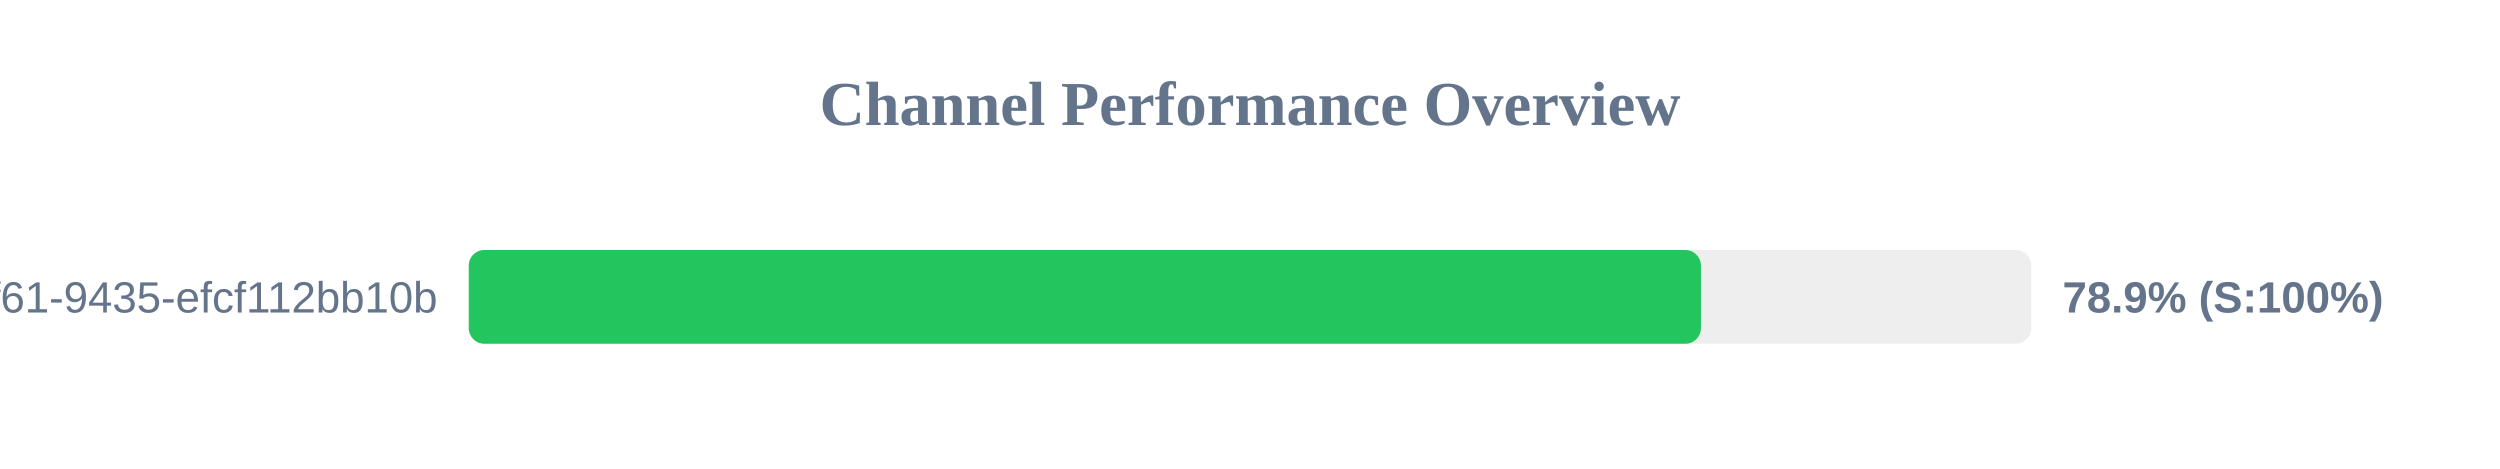
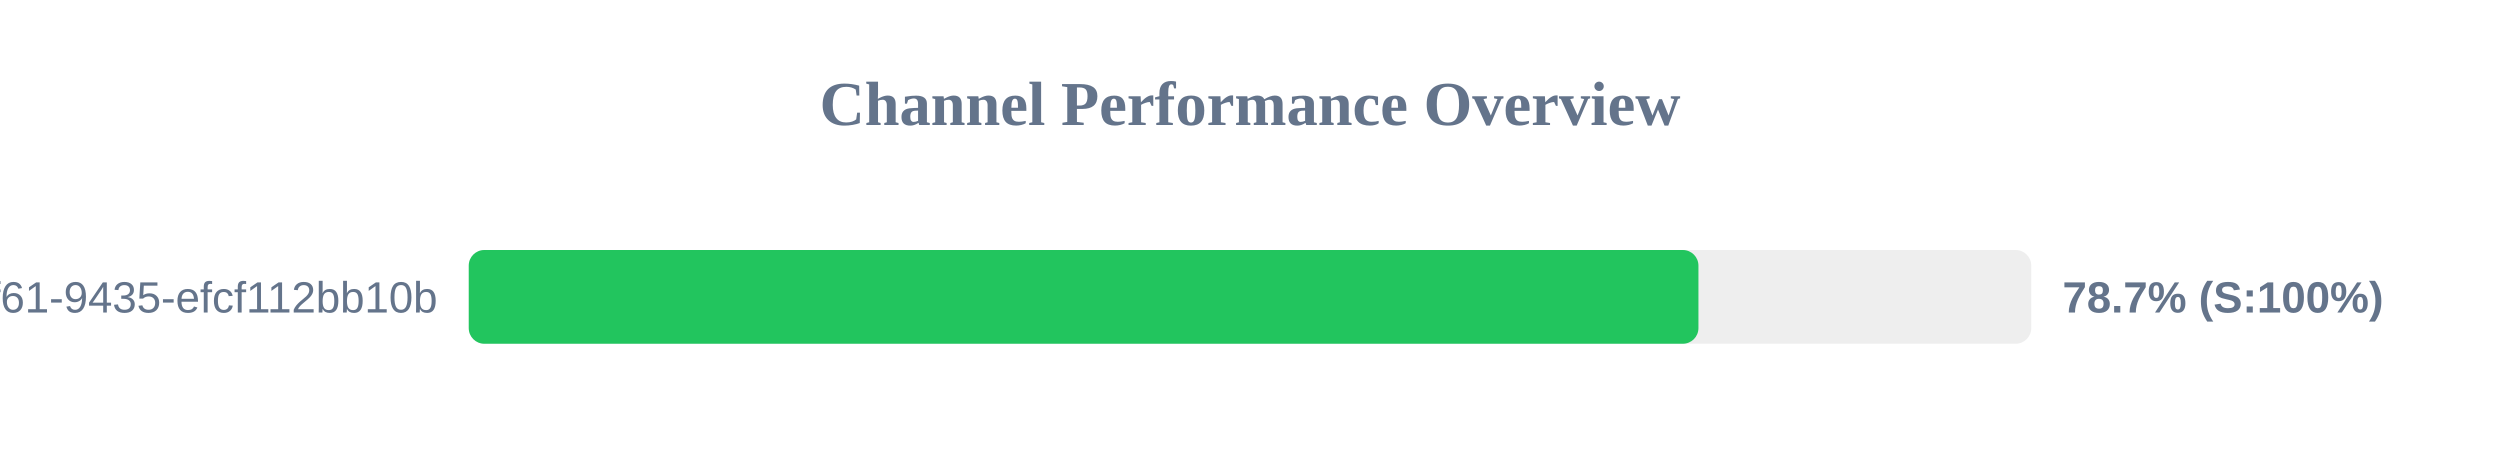
<svg xmlns="http://www.w3.org/2000/svg" width="800" height="150" version="1.1">
  <style>
        .row { font: 14px Arial; fill: #64748b; }
        .score { font: bold 14px Arial; fill: #64748b; }
    </style>
  <text x="400" y="40" text-anchor="middle" font-size="20px" font-weight="bold" fill="#64748b">Channel Performance Overview</text>
  <rect x="150" y="80" width="500" height="30" fill="#eee" rx="5" />
-   <rect x="150" y="80" width="394.3" height="30" fill="#22c55e" rx="5" />
+   <rect x="150" y="80" width="393.5" height="30" fill="#22c55e" rx="5" />
  <text x="140" y="100" text-anchor="end" class="row">?uuid=07c122ad-50b2-4f61-9435-efcf112bb10b</text>
-   <text x="660" y="100" text-anchor="start" class="score">78.9% (S:100%)</text>
+   <text x="660" y="100" text-anchor="start" class="score">78.7% (S:100%)</text>
</svg>
